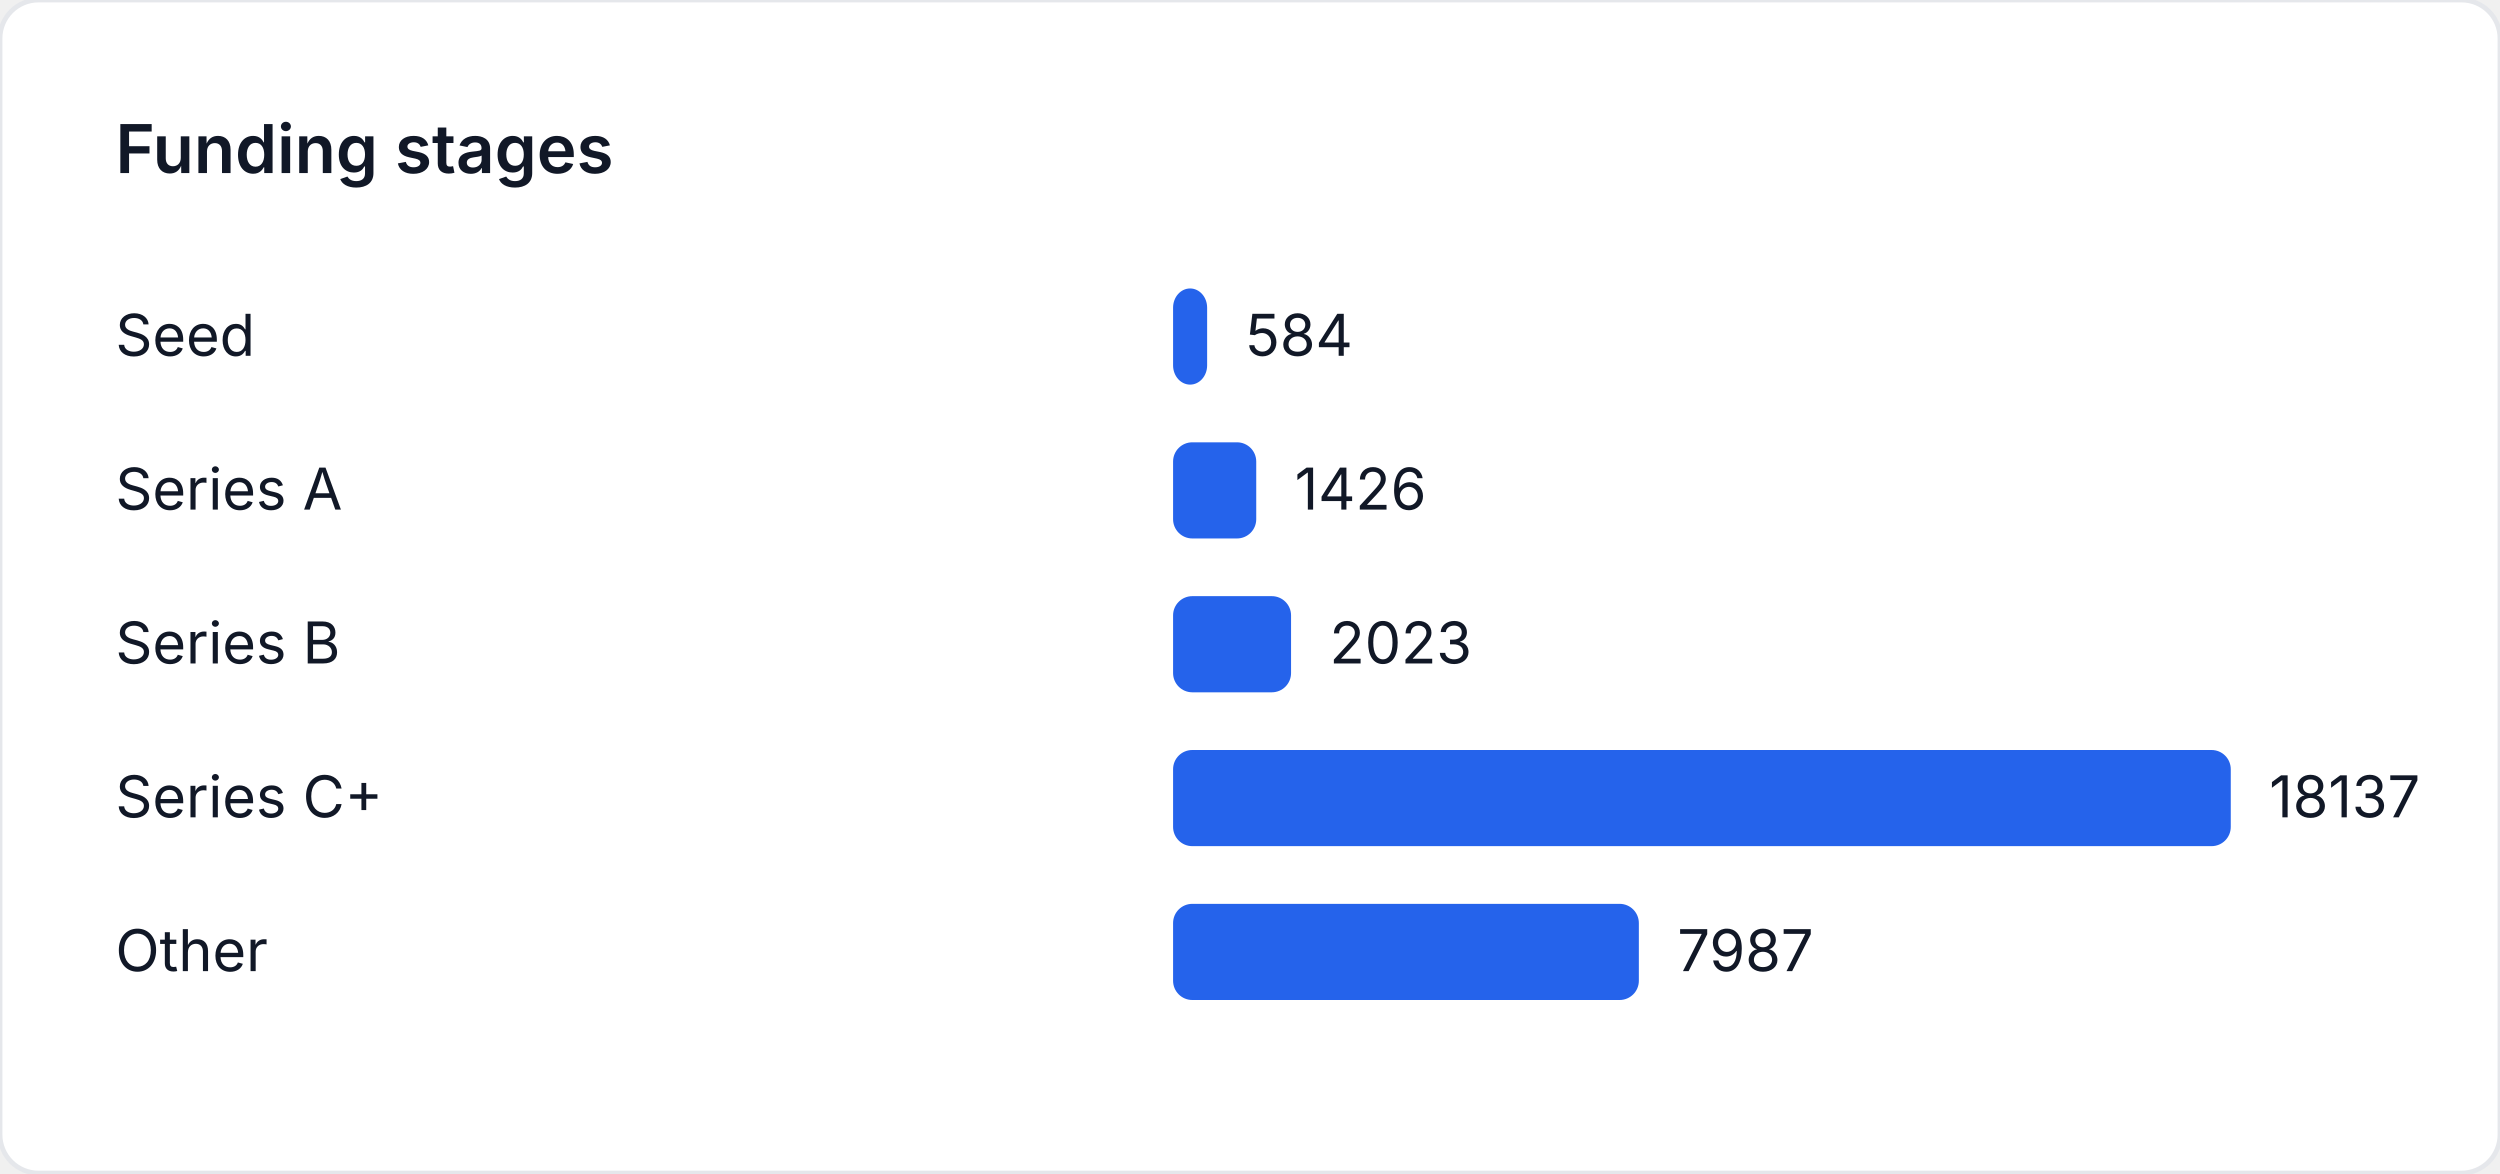
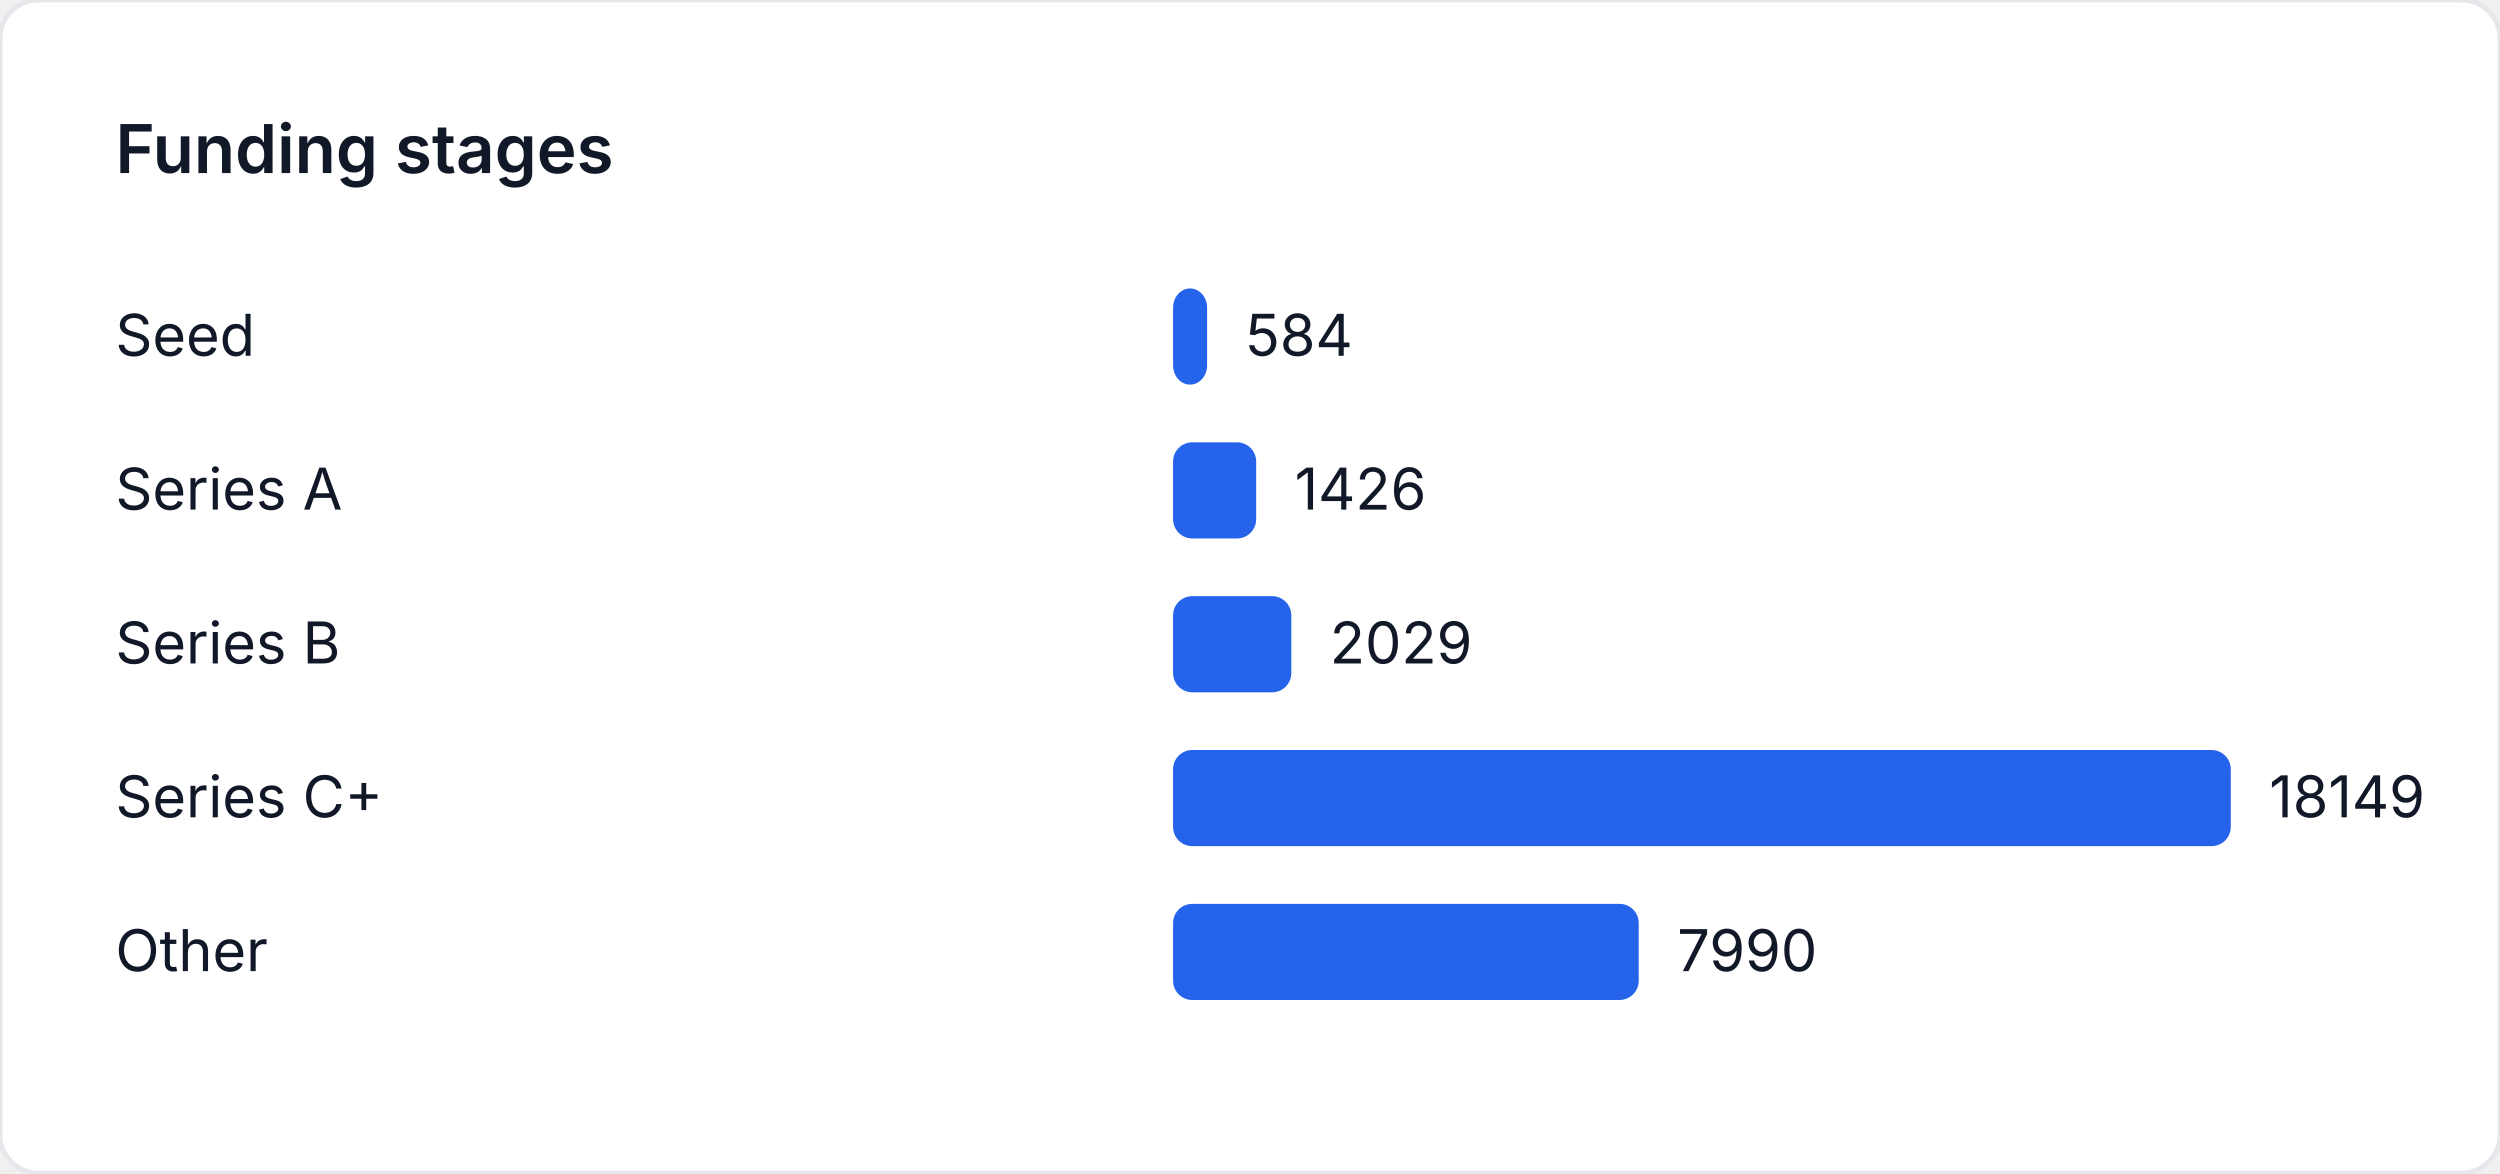
<svg xmlns="http://www.w3.org/2000/svg" width="520" height="244" viewBox="0 0 520 244" role="img" aria-label="Funding stages">
  <style>
    text { font-family: "Inter", "Segoe UI", sans-serif; font-size: 12px; fill: #111827; }
    .title { font-size: 14px; font-weight: 600; }
  </style>
  <rect width="520" height="244" fill="#ffffff" rx="8" ry="8" stroke="#e5e7eb" />
  <text class="title" x="24" y="36">Funding stages</text>
  <text x="24" y="74">Seed</text>
-   <rect x="244" y="60" width="7.084" height="20" fill="#2563eb" rx="4" />
-   <text x="259.084" y="74">584</text>
+   <rect x="244" y="60" width="7.079" height="20" fill="#2563eb" rx="4" />
+   <text x="259.079" y="74">584</text>
  <text x="24" y="106">Series A</text>
-   <rect x="244" y="92" width="17.297" height="20" fill="#2563eb" rx="4" />
-   <text x="269.297" y="106">1426</text>
+   <rect x="244" y="92" width="17.286" height="20" fill="#2563eb" rx="4" />
+   <text x="269.286" y="106">1426</text>
  <text x="24" y="138">Series B</text>
-   <rect x="244" y="124" width="24.539" height="20" fill="#2563eb" rx="4" />
-   <text x="276.539" y="138">2023</text>
+   <rect x="244" y="124" width="24.595" height="20" fill="#2563eb" rx="4" />
+   <text x="276.595" y="138">2029</text>
  <text x="24" y="170">Series C+</text>
  <rect x="244" y="156" width="220" height="20" fill="#2563eb" rx="4" />
-   <text x="472" y="170">18137</text>
+   <text x="472" y="170">18149</text>
  <text x="24" y="202">Other</text>
-   <rect x="244" y="188" width="96.882" height="20" fill="#2563eb" rx="4" />
-   <text x="348.882" y="202">7987</text>
+   <rect x="244" y="188" width="96.854" height="20" fill="#2563eb" rx="4" />
+   <text x="348.854" y="202">7990</text>
</svg>
